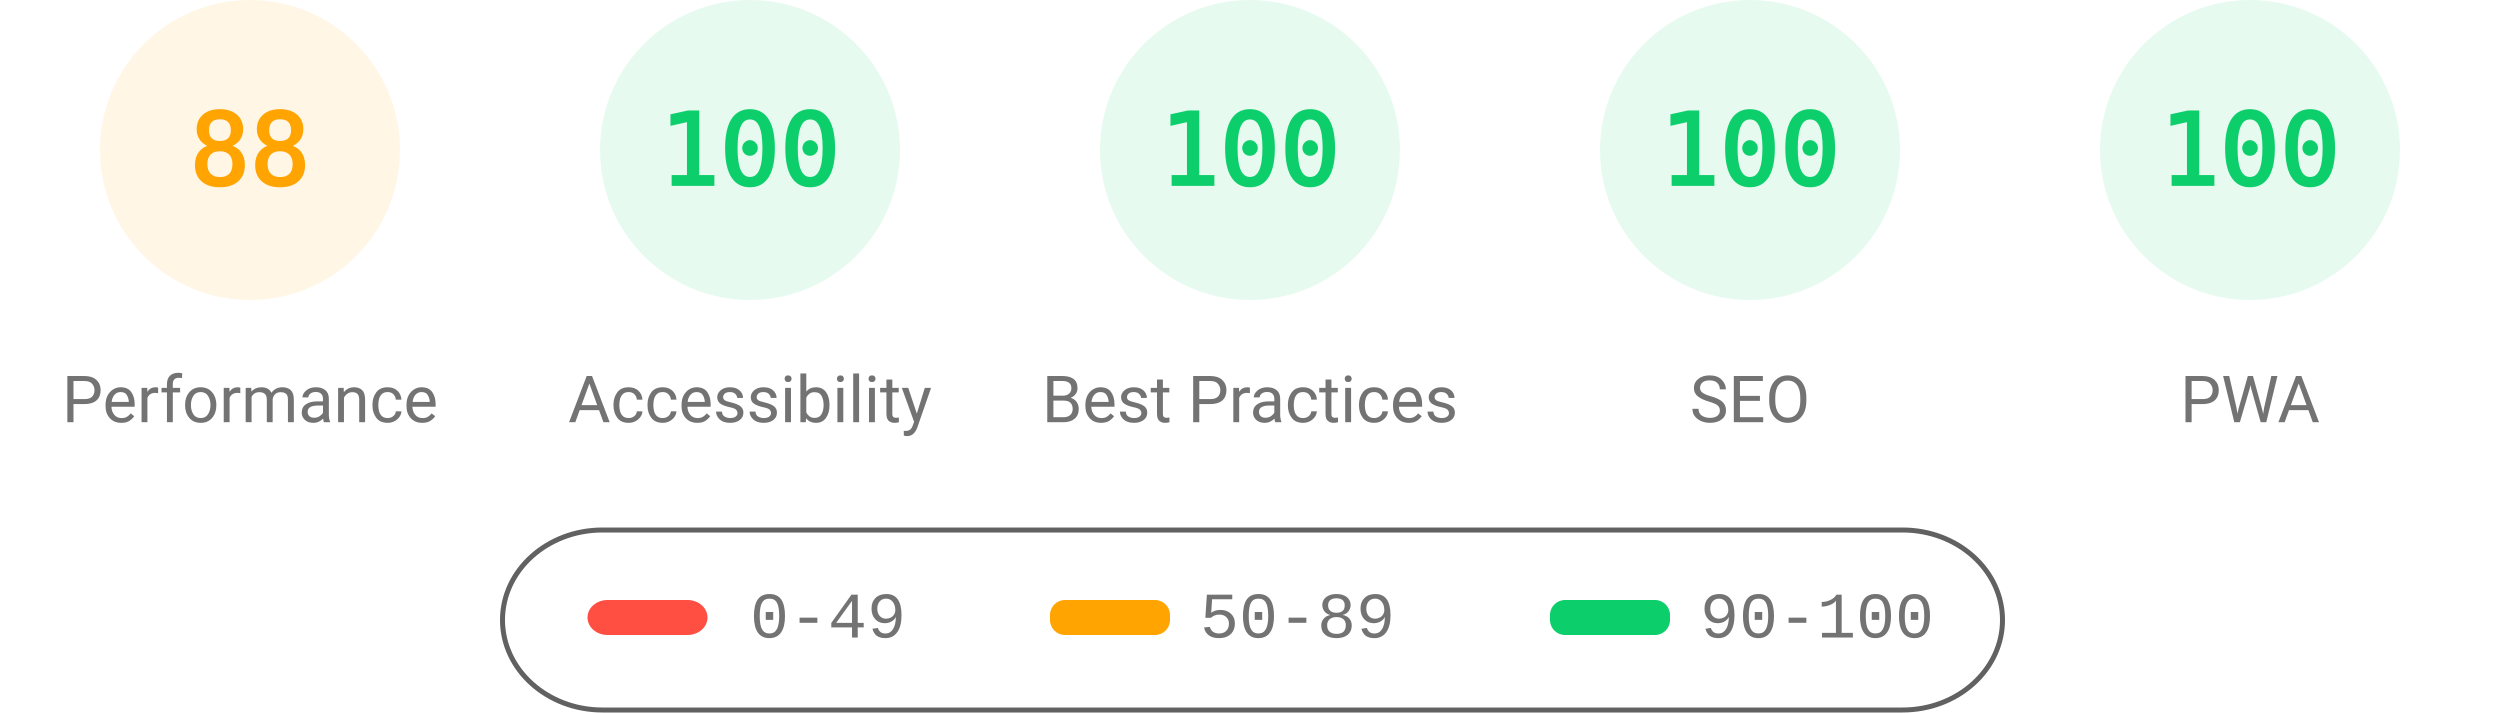
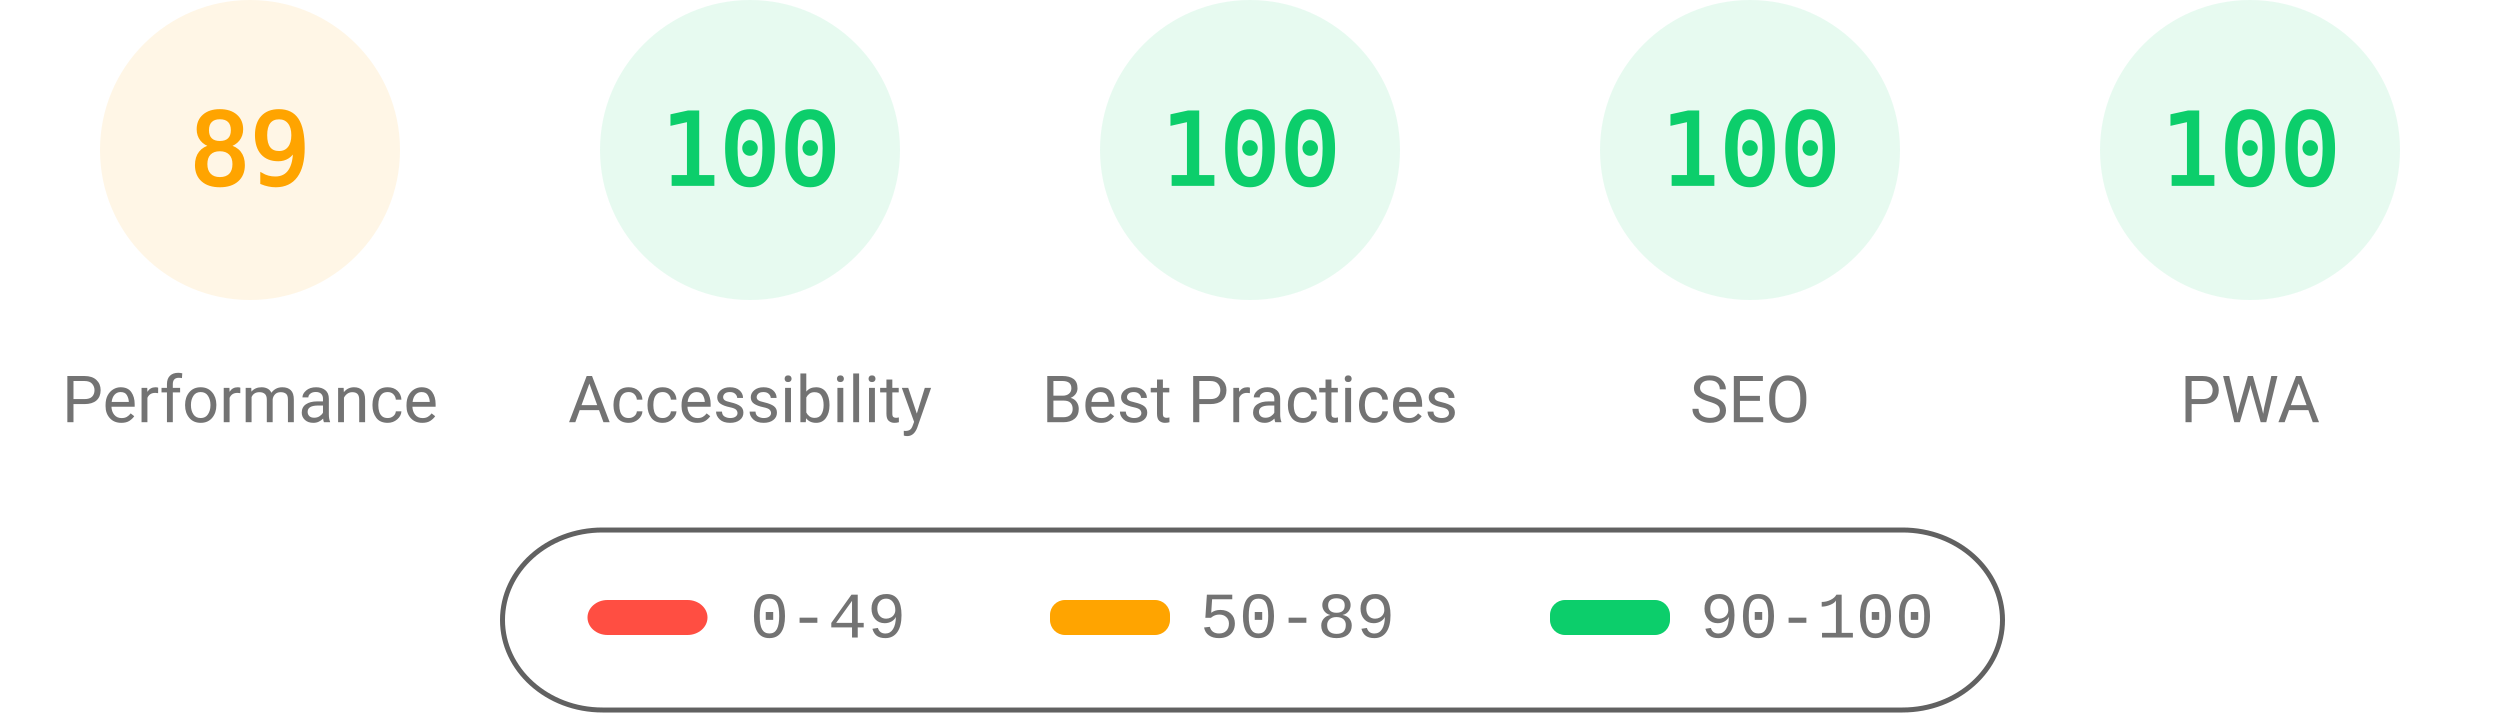
<svg xmlns="http://www.w3.org/2000/svg" fill="none" width="1000" height="285">
  <style>.gauge-base{opacity:.1}.gauge-arc{fill:none;animation-delay:250ms;stroke-linecap:round;transform:rotate(-90deg);transform-origin:100px 60px;animation:load-gauge 1s ease forwards}.guage-text{font-size:40px;font-family:monospace;text-align:center}.guage-red{color:#ff4e42;fill:#ff4e42;stroke:#ff4e42}.guage-orange{color:#ffa400;fill:#ffa400;stroke:#ffa400}.guage-green{color:#0cce6b;fill:#0cce6b;stroke:#0cce6b}.guage-undefined{color:#5c5c5c;fill:#5c5c5c;stroke:#5c5c5c}.guage-title{color:#737373;fill:#737373;stroke:none;font-size:26px;line-height:26px;font-family:Roboto,Halvetica,Arial,sans-serif}@keyframes load-gauge{from{stroke-dasharray:0 352.858}}</style>
  <svg class="guage-div guage-perf guage-orange" viewBox="0 0 200 200" width="200" height="200">
    <circle class="gauge-base" r="56" cx="100" cy="60" stroke-width="8" />
-     <circle class="gauge-arc guage-arc-1" r="56" cx="100" cy="60" stroke-width="8" style="stroke-dasharray:309.635,351.858" />
-     <text class="guage-text" x="100" y="60" alignment-baseline="central" dominant-baseline="central" text-anchor="middle">88</text>
+     <circle class="gauge-arc guage-arc-1" r="56" cx="100" cy="60" stroke-width="8" style="stroke-dasharray:313.154,351.858" />
+     <text class="guage-text" x="100" y="60" alignment-baseline="central" dominant-baseline="central" text-anchor="middle">89</text>
    <text class="guage-title" x="100" y="160" alignment-baseline="central" dominant-baseline="central" text-anchor="middle">Performance</text>
  </svg>
  <svg class="guage-div guage-acc guage-green" viewBox="0 0 200 200" width="200" height="200" x="200">
    <circle class="gauge-base" r="56" cx="100" cy="60" stroke-width="8" />
    <circle class="gauge-arc guage-arc-2" r="56" cx="100" cy="60" stroke-width="8" style="stroke-dasharray:351.858,351.858" />
    <text class="guage-text" x="100" y="60" alignment-baseline="central" dominant-baseline="central" text-anchor="middle">100</text>
    <text class="guage-title" x="100" y="160" alignment-baseline="central" dominant-baseline="central" text-anchor="middle">Accessibility</text>
  </svg>
  <svg class="guage-div guage-best guage-green" viewBox="0 0 200 200" width="200" height="200" x="400">
    <circle class="gauge-base" r="56" cx="100" cy="60" stroke-width="8" />
    <circle class="gauge-arc guage-arc-3" r="56" cx="100" cy="60" stroke-width="8" style="stroke-dasharray:351.858,351.858" />
    <text class="guage-text" x="100" y="60" alignment-baseline="central" dominant-baseline="central" text-anchor="middle">100</text>
    <text class="guage-title" x="100" y="160" alignment-baseline="central" dominant-baseline="central" text-anchor="middle">Best Practices</text>
  </svg>
  <svg class="guage-div guage-seo guage-green" viewBox="0 0 200 200" width="200" height="200" x="600">
    <circle class="gauge-base" r="56" cx="100" cy="60" stroke-width="8" />
    <circle class="gauge-arc guage-arc-4" r="56" cx="100" cy="60" stroke-width="8" style="stroke-dasharray:351.858,351.858" />
    <text class="guage-text" x="100" y="60" alignment-baseline="central" dominant-baseline="central" text-anchor="middle">100</text>
    <text class="guage-title" x="100" y="160" alignment-baseline="central" dominant-baseline="central" text-anchor="middle">SEO</text>
  </svg>
  <svg class="guage-div guage-pwa guage-green" viewBox="0 0 200 200" width="200" height="200" x="800">
    <circle class="gauge-base" r="56" cx="100" cy="60" stroke-width="8" />
    <circle class="gauge-arc guage-arc-4" r="56" cx="100" cy="60" stroke-width="8" style="stroke-dasharray:351.858,351.858" />
    <text class="guage-text" x="100" y="60" alignment-baseline="central" dominant-baseline="central" text-anchor="middle">100</text>
    <text class="guage-title" x="100" y="160" alignment-baseline="central" dominant-baseline="central" text-anchor="middle">PWA</text>
  </svg>
  <svg width="604" height="76" x="200" y="210">
    <path fill="none" id="canvas_background" d="M-1-1h604v80H-1z" />
    <rect fill-opacity="0" stroke="#616161" stroke-width="2" rx="40" id="svg_2" height="72" width="600" y="2" x="1" fill="#000" />
    <rect stroke="#000" rx="8" id="svg_3" height="14" width="48" y="30" x="35" stroke-opacity="null" stroke-width="0" fill="#ff4e42" />
    <rect stroke="#000" rx="6" id="svg_4" height="14" width="48" y="30" x="220" stroke-opacity="null" stroke-width="0" fill="#ffa400" />
    <rect stroke="#000" rx="6" id="svg_5" height="14" width="48" y="30" x="420" stroke-opacity="null" stroke-width="0" fill="#0cce6b" />
    <text xml:space="preserve" text-anchor="start" font-family="'Courier New', Courier, monospace" font-size="26" id="svg_6" y="45" x="100" stroke-opacity="null" stroke-width="0" stroke="#000" fill="#737373">0-49</text>
    <text xml:space="preserve" text-anchor="start" font-family="'Courier New', Courier, monospace" font-size="26" id="svg_7" y="45" x="280" stroke-opacity="null" stroke-width="0" stroke="#000" fill="#737373">50-89</text>
    <text xml:space="preserve" text-anchor="start" font-family="'Courier New', Courier, monospace" font-size="26" id="svg_8" y="45" x="480" stroke-opacity="null" stroke-width="0" stroke="#000" fill="#737373">90-100</text>
  </svg>
</svg>
